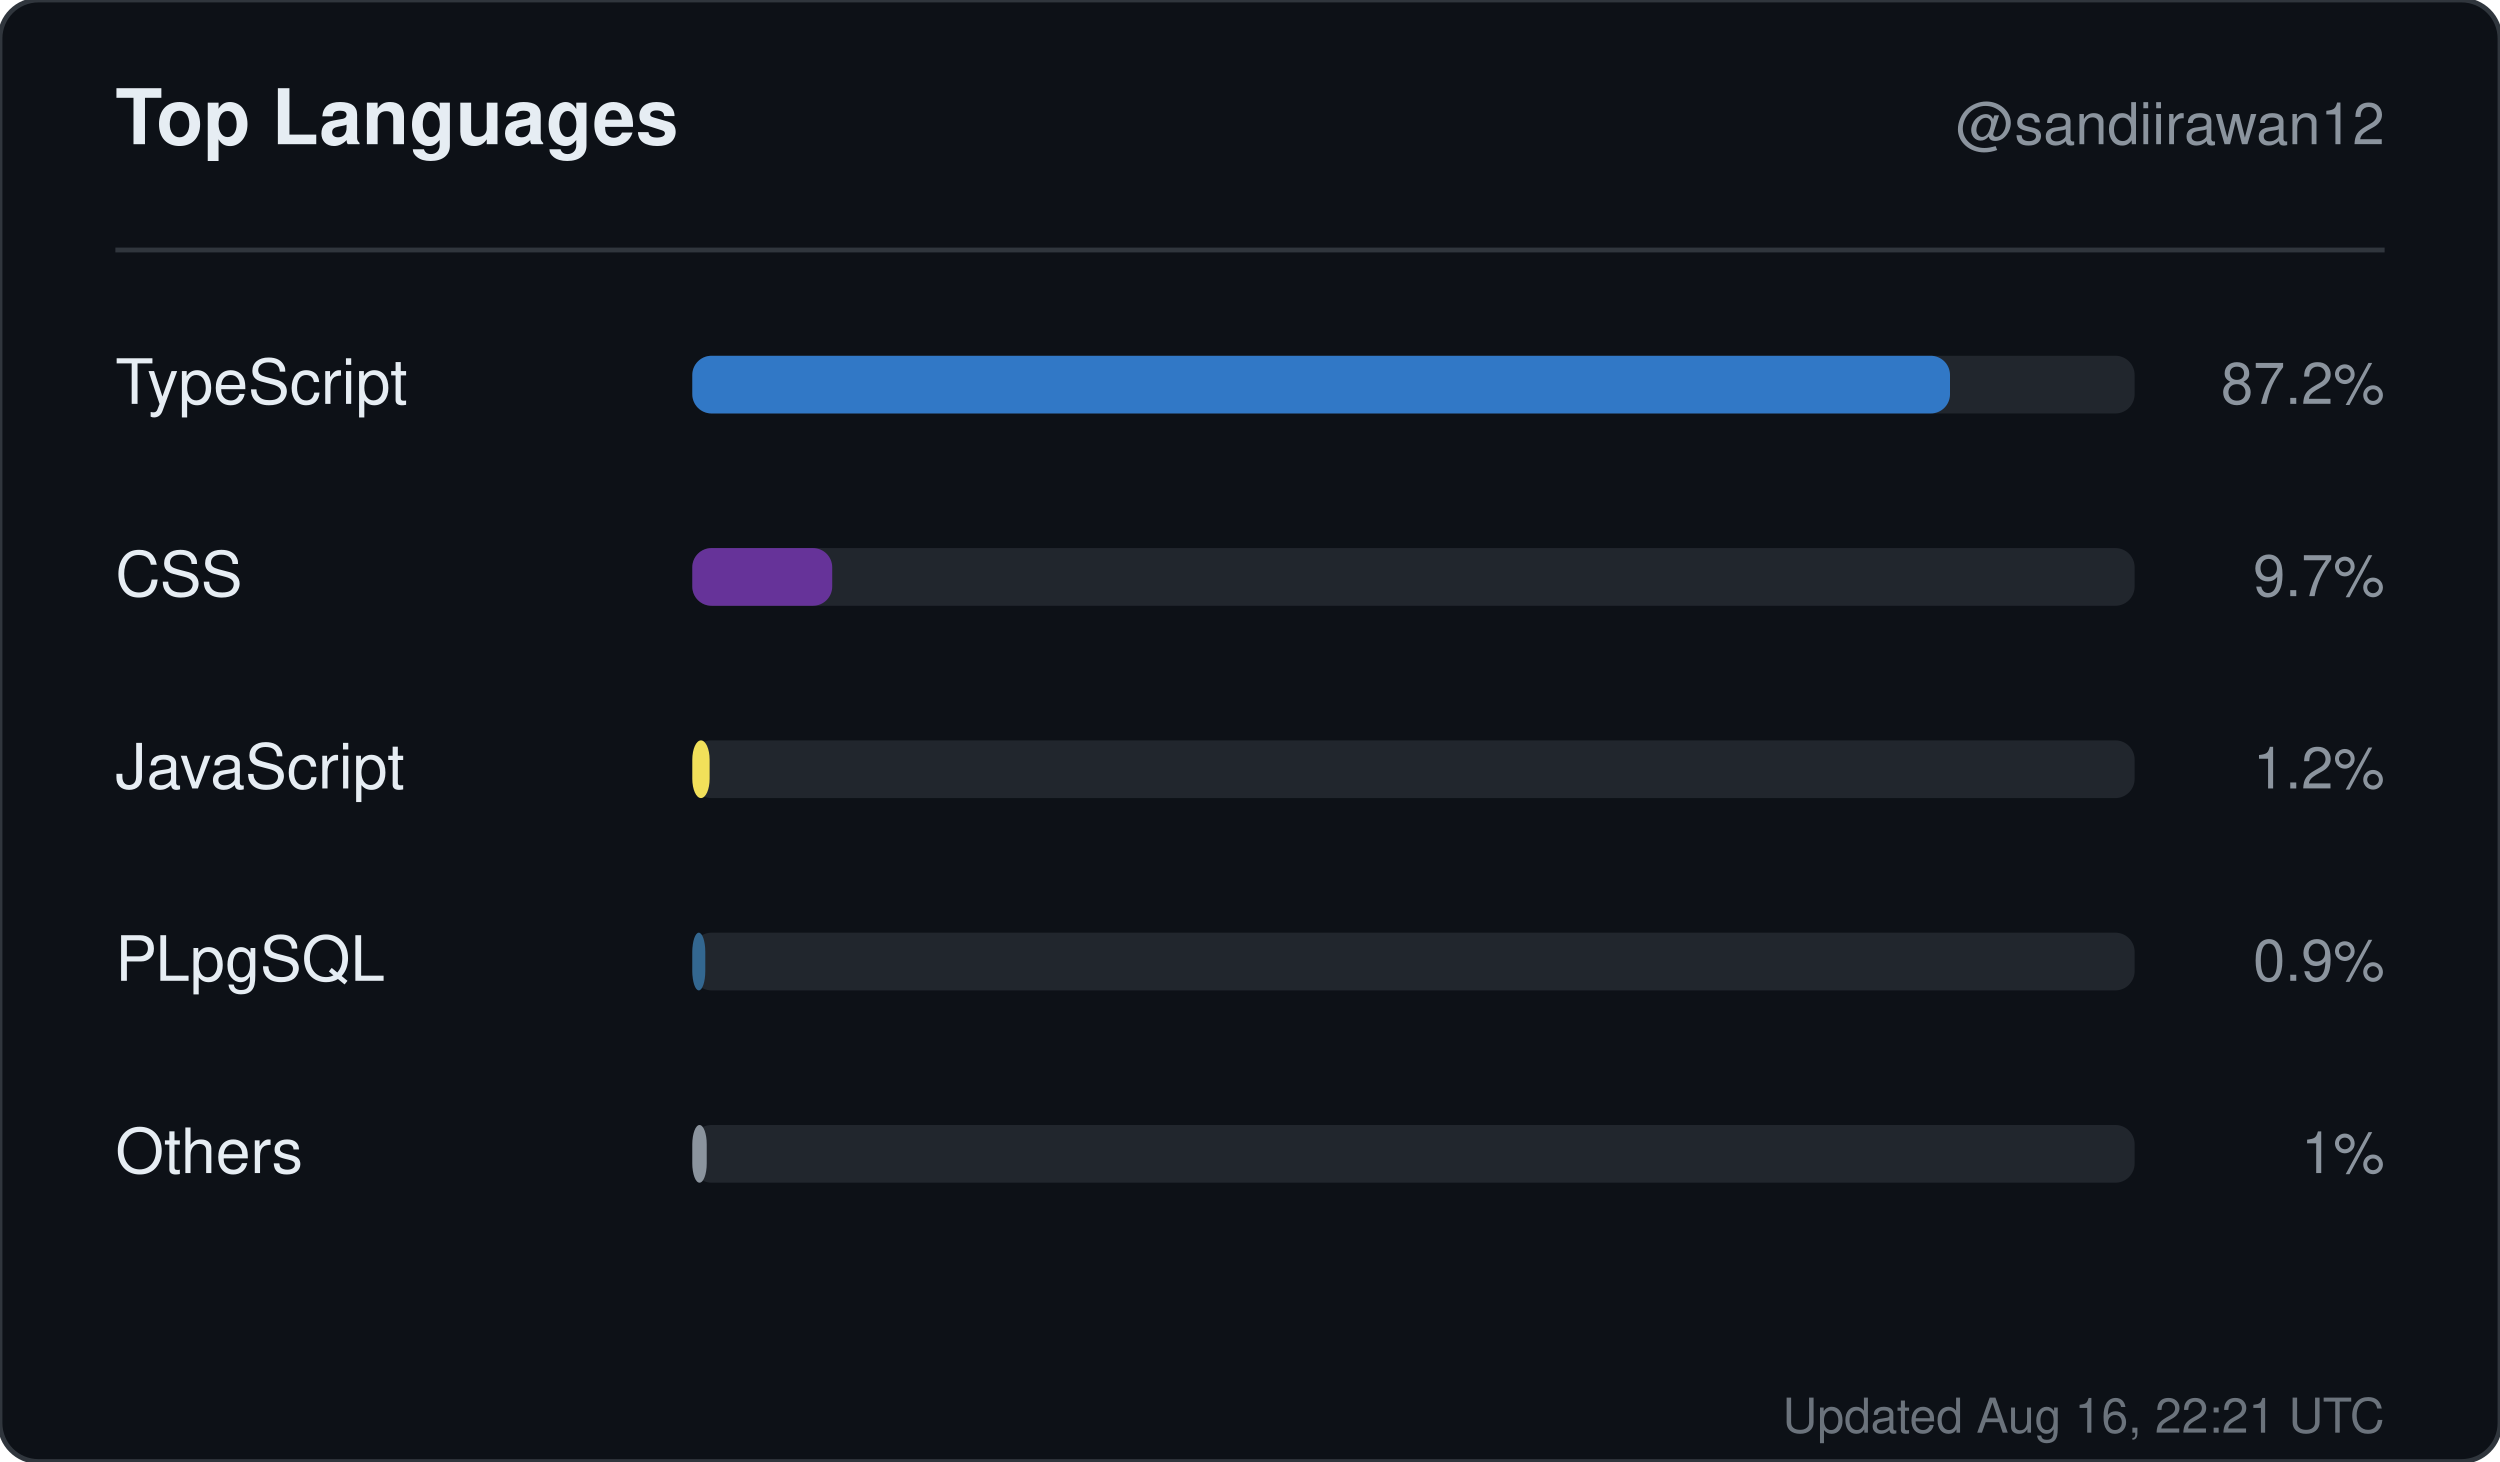
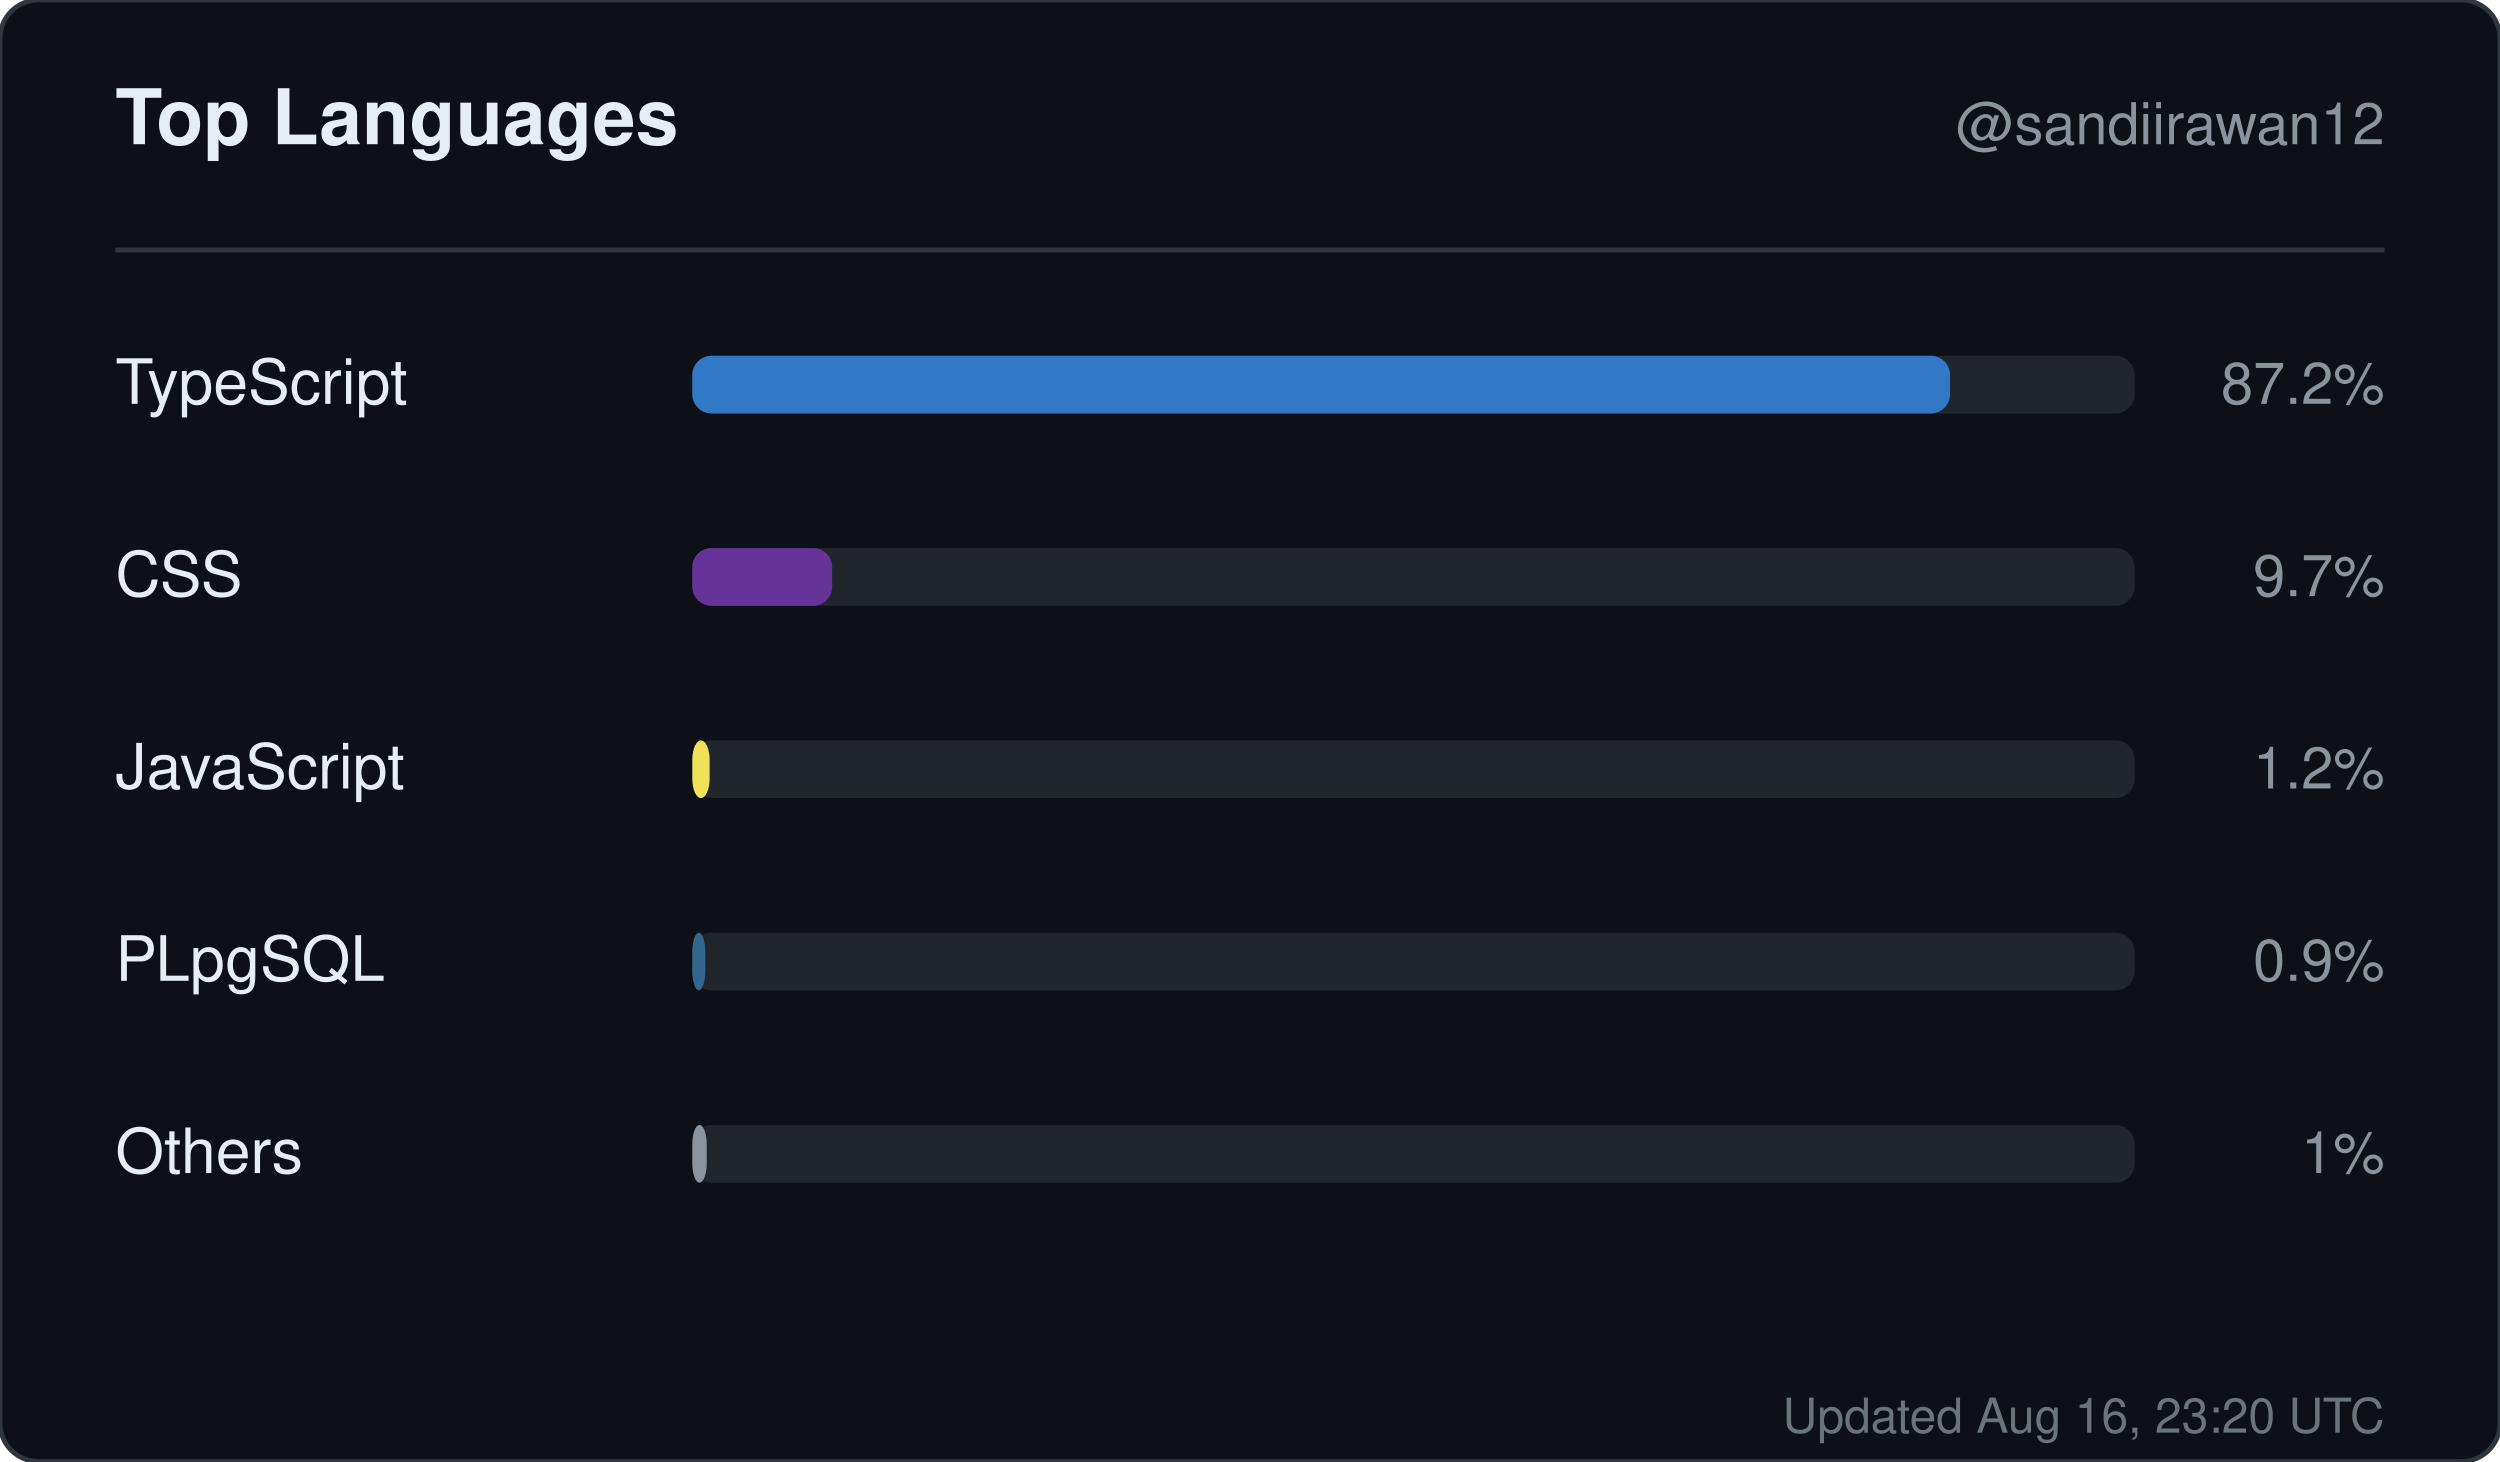
<svg xmlns="http://www.w3.org/2000/svg" width="520" height="304" viewBox="0 0 520 304" role="img" aria-label="Top languages for sandiirawan12">
  <rect width="520" height="304" rx="8" fill="#0d1117" stroke="#30363d" />
  <g font-family="-apple-system, BlinkMacSystemFont, Segoe UI, Helvetica, Arial, sans-serif">
    <text x="24" y="30" fill="#e6edf3" font-size="16" font-weight="700">Top Languages</text>
    <text x="496" y="30" fill="#8b949e" font-size="12" text-anchor="end">@sandiirawan12</text>
    <line x1="24" y1="52" x2="496" y2="52" stroke="#30363d" />
    <text x="24" y="84" fill="#e6edf3" font-size="13">TypeScript</text>
    <rect x="144" y="74" width="300" height="12" rx="4" fill="#21262d" />
    <rect x="144" y="74" width="261.6" height="12" rx="4" fill="#3178c6" />
    <text x="496" y="84" fill="#8b949e" font-size="12" text-anchor="end">87.2%</text>
    <text x="24" y="124" fill="#e6edf3" font-size="13">CSS</text>
    <rect x="144" y="114" width="300" height="12" rx="4" fill="#21262d" />
    <rect x="144" y="114" width="29.1" height="12" rx="4" fill="#663399" />
    <text x="496" y="124" fill="#8b949e" font-size="12" text-anchor="end">9.7%</text>
    <text x="24" y="164" fill="#e6edf3" font-size="13">JavaScript</text>
    <rect x="144" y="154" width="300" height="12" rx="4" fill="#21262d" />
    <rect x="144" y="154" width="3.6" height="12" rx="4" fill="#f1e05a" />
    <text x="496" y="164" fill="#8b949e" font-size="12" text-anchor="end">1.2%</text>
    <text x="24" y="204" fill="#e6edf3" font-size="13">PLpgSQL</text>
    <rect x="144" y="194" width="300" height="12" rx="4" fill="#21262d" />
    <rect x="144" y="194" width="2.7" height="12" rx="4" fill="#336790" />
    <text x="496" y="204" fill="#8b949e" font-size="12" text-anchor="end">0.9%</text>
    <text x="24" y="244" fill="#e6edf3" font-size="13">Others</text>
    <rect x="144" y="234" width="300" height="12" rx="4" fill="#21262d" />
    <rect x="144" y="234" width="3" height="12" rx="4" fill="#8b949e" />
    <text x="496" y="244" fill="#8b949e" font-size="12" text-anchor="end">1%</text>
-     <text x="496" y="298" fill="#8b949e" font-size="10" text-anchor="end" opacity="0.75">Updated Aug 16, 22:21 UTC</text>
+     <text x="496" y="298" fill="#8b949e" font-size="10" text-anchor="end" opacity="0.75">Updated Aug 16, 23:20 UTC</text>
  </g>
</svg>
